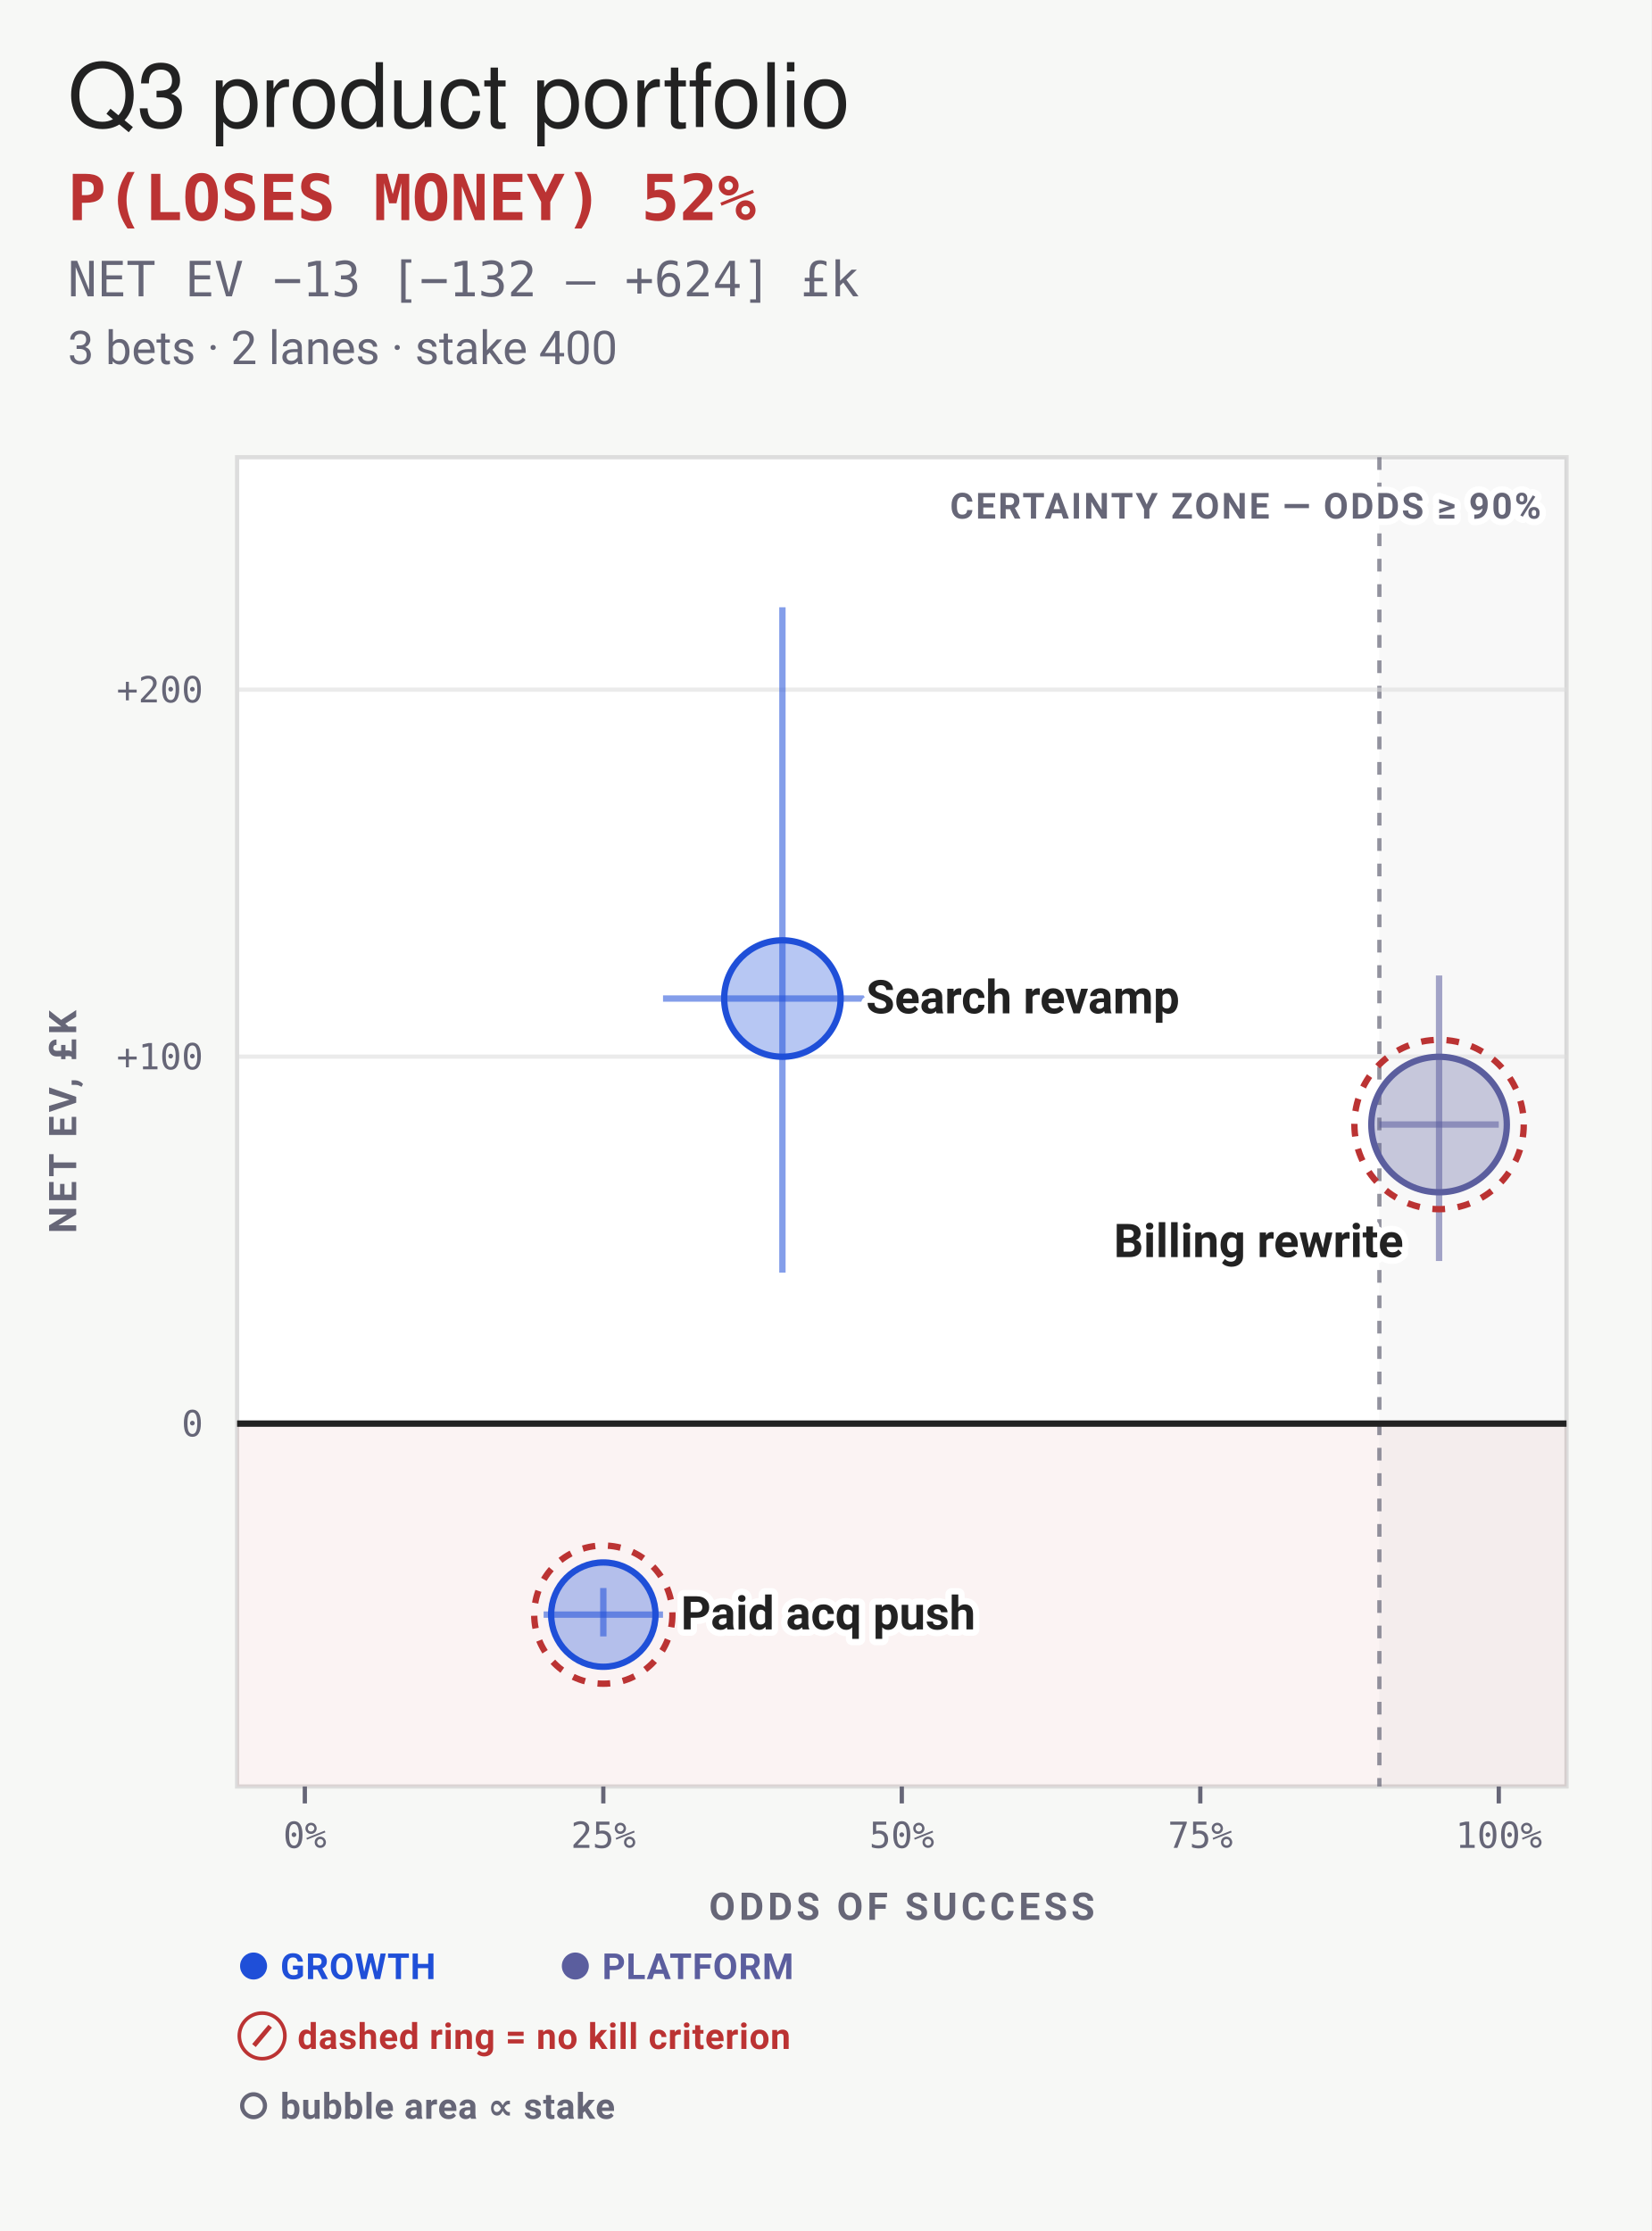
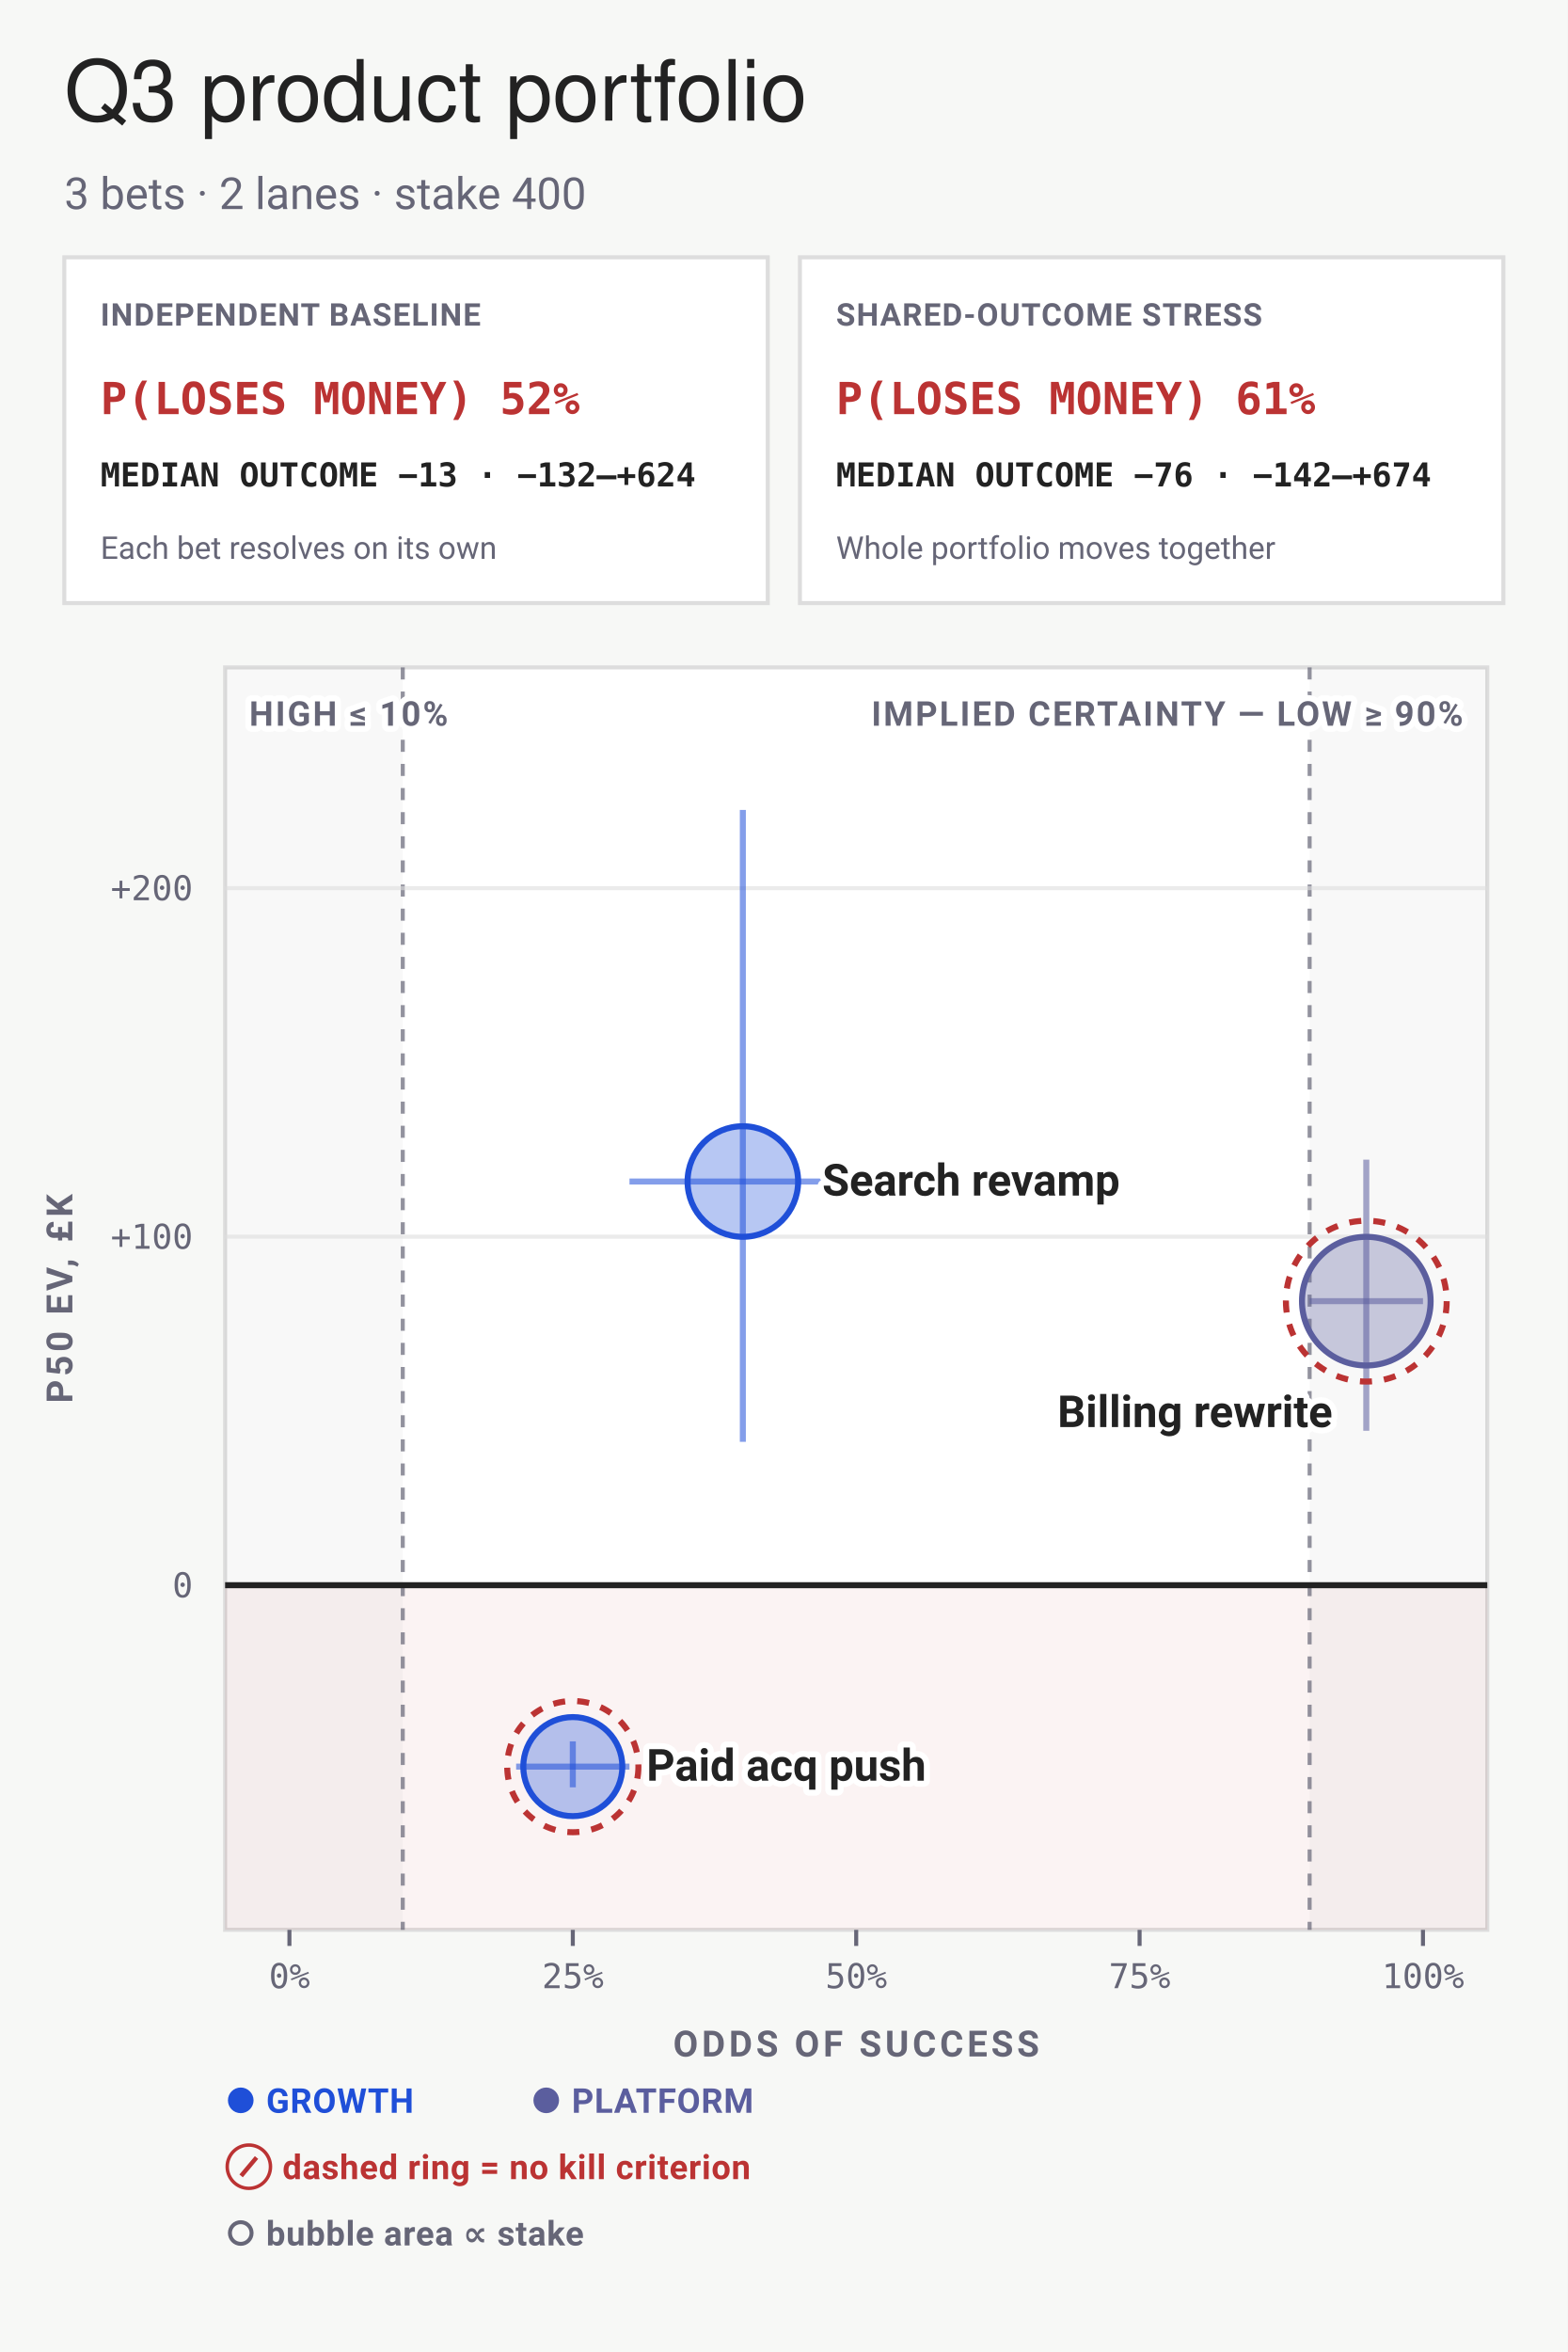
- <svg xmlns="http://www.w3.org/2000/svg" viewBox="0 0 390 527" width="390" height="527" font-family="-apple-system,BlinkMacSystemFont,'Segoe UI',Roboto,sans-serif">
-   <rect width="390" height="527" fill="#f7f8f6" />
+ <svg xmlns="http://www.w3.org/2000/svg" viewBox="0 0 390 585" width="390" height="585" font-family="-apple-system,BlinkMacSystemFont,'Segoe UI',Roboto,sans-serif" role="img" aria-labelledby="bets-quadrant-title bets-quadrant-desc">
+   <rect width="390" height="585" fill="#f7f8f6" />
  <text x="16" y="30" font-family="'Helvetica Neue',Helvetica,'Segoe UI',Roboto,sans-serif" font-size="21" fill="#222">Q3 product portfolio</text>
-   <text x="16" y="52" font-size="15" font-weight="700" font-family="ui-monospace,'SF Mono',Menlo,Consolas,monospace" fill="#b33">P(LOSES MONEY) 52%</text>
-   <text x="16" y="70" font-size="11.5" font-family="ui-monospace,'SF Mono',Menlo,Consolas,monospace" fill="#667">NET EV −13 [−132 – +624] £k</text>
-   <text x="16" y="86" font-size="11" fill="#667">3 bets · 2 lanes · stake 400</text>
-   <rect x="56" y="108" width="314" height="314" fill="#fff" stroke="#ddd" stroke-width="1" />
-   <rect data-zone="loss" x="56" y="336.28" width="314" height="85.72" fill="#b33" fill-opacity="0.055" />
-   <rect data-zone="certainty" x="325.8" y="108" width="44.2" height="314" fill="#667" fill-opacity="0.05" />
-   <line x1="325.8" y1="108" x2="325.8" y2="422" stroke="#667" stroke-width="1" stroke-dasharray="3 3" stroke-opacity="0.7" />
-   <text x="364" y="122.5" font-size="8.5" font-weight="700" letter-spacing="0.06em" text-anchor="end" stroke="#fff" stroke-width="3" stroke-linejoin="round" paint-order="stroke" fill="#667">CERTAINTY ZONE — ODDS ≥ 90%</text>
-   <line x1="56" y1="336.28" x2="370" y2="336.28" stroke="#222" stroke-width="1.5" />
-   <text x="48" y="339.28" font-size="8.5" text-anchor="end" font-family="ui-monospace,'SF Mono',Menlo,Consolas,monospace" fill="#667">0</text>
-   <line x1="56" y1="249.59" x2="370" y2="249.59" stroke="#ddd" stroke-width="1" stroke-opacity="0.6" />
-   <text x="48" y="252.59" font-size="8.5" text-anchor="end" font-family="ui-monospace,'SF Mono',Menlo,Consolas,monospace" fill="#667">+100</text>
-   <line x1="56" y1="162.91" x2="370" y2="162.91" stroke="#ddd" stroke-width="1" stroke-opacity="0.6" />
-   <text x="48" y="165.91" font-size="8.5" text-anchor="end" font-family="ui-monospace,'SF Mono',Menlo,Consolas,monospace" fill="#667">+200</text>
-   <line x1="72" y1="422" x2="72" y2="426" stroke="#667" stroke-width="1" />
-   <text x="72" y="436.5" font-size="8.5" text-anchor="middle" font-family="ui-monospace,'SF Mono',Menlo,Consolas,monospace" fill="#667">0%</text>
-   <line x1="142.5" y1="422" x2="142.5" y2="426" stroke="#667" stroke-width="1" />
-   <text x="142.5" y="436.5" font-size="8.5" text-anchor="middle" font-family="ui-monospace,'SF Mono',Menlo,Consolas,monospace" fill="#667">25%</text>
-   <line x1="213" y1="422" x2="213" y2="426" stroke="#667" stroke-width="1" />
-   <text x="213" y="436.5" font-size="8.5" text-anchor="middle" font-family="ui-monospace,'SF Mono',Menlo,Consolas,monospace" fill="#667">50%</text>
-   <line x1="283.5" y1="422" x2="283.5" y2="426" stroke="#667" stroke-width="1" />
-   <text x="283.5" y="436.5" font-size="8.5" text-anchor="middle" font-family="ui-monospace,'SF Mono',Menlo,Consolas,monospace" fill="#667">75%</text>
-   <line x1="354" y1="422" x2="354" y2="426" stroke="#667" stroke-width="1" />
-   <text x="354" y="436.5" font-size="8.5" text-anchor="middle" font-family="ui-monospace,'SF Mono',Menlo,Consolas,monospace" fill="#667">100%</text>
-   <text x="213" y="453.5" font-size="9" font-weight="700" letter-spacing="0.1em" text-anchor="middle" fill="#667">ODDS OF SUCCESS</text>
-   <g transform="rotate(-90 18 265)">
-     <text x="18" y="265" font-size="9" font-weight="700" letter-spacing="0.1em" text-anchor="middle" fill="#667">NET EV, £K</text>
+   <text x="16" y="52" font-size="11" fill="#667">3 bets · 2 lanes · stake 400</text>
+   <rect data-condition="independent" x="16" y="64" width="175" height="86" fill="#fff" stroke="#ddd" />
+   <text x="25" y="81" font-size="7.8" font-weight="700" letter-spacing="0.035em" fill="#667">INDEPENDENT BASELINE</text>
+   <text x="25" y="103" font-size="11" font-weight="700" font-family="ui-monospace,'SF Mono',Menlo,Consolas,monospace" fill="#b33">P(LOSES MONEY) 52%</text>
+   <text x="25" y="121" font-size="8.2" font-weight="600" font-family="ui-monospace,'SF Mono',Menlo,Consolas,monospace" fill="#222">MEDIAN OUTCOME −13 · −132–+624</text>
+   <text x="25" y="139" font-size="7.8" fill="#667">Each bet resolves on its own</text>
+   <rect data-condition="shared" x="199" y="64" width="175" height="86" fill="#fff" stroke="#ddd" />
+   <text x="208" y="81" font-size="7.8" font-weight="700" letter-spacing="0.035em" fill="#667">SHARED-OUTCOME STRESS</text>
+   <text x="208" y="103" font-size="11" font-weight="700" font-family="ui-monospace,'SF Mono',Menlo,Consolas,monospace" fill="#b33">P(LOSES MONEY) 61%</text>
+   <text x="208" y="121" font-size="8.2" font-weight="600" font-family="ui-monospace,'SF Mono',Menlo,Consolas,monospace" fill="#222">MEDIAN OUTCOME −76 · −142–+674</text>
+   <text x="208" y="139" font-size="7.8" fill="#667">Whole portfolio moves together</text>
+   <rect x="56" y="166" width="314" height="314" fill="#fff" stroke="#ddd" stroke-width="1" />
+   <rect data-zone="loss" x="56" y="394.28" width="314" height="85.72" fill="#b33" fill-opacity="0.055" />
+   <rect data-zone="certainty-low" x="56" y="166" width="44.2" height="314" fill="#667" fill-opacity="0.05" />
+   <rect data-zone="certainty" x="325.8" y="166" width="44.2" height="314" fill="#667" fill-opacity="0.05" />
+   <line x1="325.8" y1="166" x2="325.8" y2="480" stroke="#667" stroke-width="1" stroke-dasharray="3 3" stroke-opacity="0.7" />
+   <line x1="100.2" y1="166" x2="100.2" y2="480" stroke="#667" stroke-width="1" stroke-dasharray="3 3" stroke-opacity="0.7" />
+   <text x="364" y="180.5" font-size="8.5" font-weight="700" letter-spacing="0.06em" text-anchor="end" stroke="#fff" stroke-width="3" stroke-linejoin="round" paint-order="stroke" fill="#667">IMPLIED CERTAINTY — LOW ≥ 90%</text>
+   <text x="62" y="180.5" font-size="8.5" font-weight="700" letter-spacing="0.06em" text-anchor="start" stroke="#fff" stroke-width="3" stroke-linejoin="round" paint-order="stroke" fill="#667">HIGH ≤ 10%</text>
+   <line x1="56" y1="394.28" x2="370" y2="394.28" stroke="#222" stroke-width="1.5" />
+   <text x="48" y="397.28" font-size="8.5" text-anchor="end" font-family="ui-monospace,'SF Mono',Menlo,Consolas,monospace" fill="#667">0</text>
+   <line x1="56" y1="307.59" x2="370" y2="307.59" stroke="#ddd" stroke-width="1" stroke-opacity="0.6" />
+   <text x="48" y="310.59" font-size="8.5" text-anchor="end" font-family="ui-monospace,'SF Mono',Menlo,Consolas,monospace" fill="#667">+100</text>
+   <line x1="56" y1="220.91" x2="370" y2="220.91" stroke="#ddd" stroke-width="1" stroke-opacity="0.6" />
+   <text x="48" y="223.91" font-size="8.5" text-anchor="end" font-family="ui-monospace,'SF Mono',Menlo,Consolas,monospace" fill="#667">+200</text>
+   <line x1="72" y1="480" x2="72" y2="484" stroke="#667" stroke-width="1" />
+   <text x="72" y="494.5" font-size="8.5" text-anchor="middle" font-family="ui-monospace,'SF Mono',Menlo,Consolas,monospace" fill="#667">0%</text>
+   <line x1="142.5" y1="480" x2="142.5" y2="484" stroke="#667" stroke-width="1" />
+   <text x="142.5" y="494.5" font-size="8.5" text-anchor="middle" font-family="ui-monospace,'SF Mono',Menlo,Consolas,monospace" fill="#667">25%</text>
+   <line x1="213" y1="480" x2="213" y2="484" stroke="#667" stroke-width="1" />
+   <text x="213" y="494.5" font-size="8.5" text-anchor="middle" font-family="ui-monospace,'SF Mono',Menlo,Consolas,monospace" fill="#667">50%</text>
+   <line x1="283.5" y1="480" x2="283.5" y2="484" stroke="#667" stroke-width="1" />
+   <text x="283.5" y="494.5" font-size="8.5" text-anchor="middle" font-family="ui-monospace,'SF Mono',Menlo,Consolas,monospace" fill="#667">75%</text>
+   <line x1="354" y1="480" x2="354" y2="484" stroke="#667" stroke-width="1" />
+   <text x="354" y="494.5" font-size="8.5" text-anchor="middle" font-family="ui-monospace,'SF Mono',Menlo,Consolas,monospace" fill="#667">100%</text>
+   <text x="213" y="511.5" font-size="9" font-weight="700" letter-spacing="0.1em" text-anchor="middle" fill="#667">ODDS OF SUCCESS</text>
+   <g transform="rotate(-90 18 323)">
+     <text x="18" y="323" font-size="9" font-weight="700" letter-spacing="0.1em" text-anchor="middle" fill="#667">P50 EV, £K</text>
  </g>
-   <line x1="156.6" y1="235.87" x2="213" y2="235.87" stroke="#1F4FD8" stroke-width="1.5" stroke-opacity="0.55" />
-   <line x1="184.8" y1="300.62" x2="184.8" y2="143.45" stroke="#1F4FD8" stroke-width="1.5" stroke-opacity="0.55" />
-   <circle data-key="B01" cx="184.8" cy="235.87" r="13.75" fill="#1F4FD8" fill-opacity="0.32" stroke="#1F4FD8" stroke-width="1.5" />
-   <line x1="128.4" y1="381.4" x2="156.6" y2="381.4" stroke="#1F4FD8" stroke-width="1.5" stroke-opacity="0.55" />
-   <line x1="142.5" y1="386.55" x2="142.5" y2="375.12" stroke="#1F4FD8" stroke-width="1.5" stroke-opacity="0.55" />
-   <circle data-key="B02" cx="142.5" cy="381.4" r="12.32" fill="#1F4FD8" fill-opacity="0.32" stroke="#1F4FD8" stroke-width="1.5" />
-   <circle cx="142.5" cy="381.4" r="16.32" fill="none" stroke="#b33" stroke-width="1.5" stroke-dasharray="3 3" />
-   <line x1="325.8" y1="265.63" x2="354" y2="265.63" stroke="#5B5E9E" stroke-width="1.5" stroke-opacity="0.55" />
-   <line x1="339.9" y1="297.87" x2="339.9" y2="230.43" stroke="#5B5E9E" stroke-width="1.5" stroke-opacity="0.55" />
-   <circle data-key="B03" cx="339.9" cy="265.63" r="16" fill="#5B5E9E" fill-opacity="0.32" stroke="#5B5E9E" stroke-width="1.5" />
-   <circle cx="339.9" cy="265.63" r="20" fill="none" stroke="#b33" stroke-width="1.5" stroke-dasharray="3 3" />
-   <text x="204.55" y="239.37" font-size="11" font-weight="600" text-anchor="start" stroke="#fff" stroke-width="3" stroke-linejoin="round" paint-order="stroke" fill="#222">Search revamp</text>
-   <text x="160.82" y="384.9" font-size="11" font-weight="600" text-anchor="start" stroke="#fff" stroke-width="3" stroke-linejoin="round" paint-order="stroke" fill="#222">Paid acq push</text>
-   <text x="331.48" y="296.95" font-size="11" font-weight="600" text-anchor="end" stroke="#fff" stroke-width="3" stroke-linejoin="round" paint-order="stroke" fill="#222">Billing rewrite</text>
-   <text x="56" y="467.5" font-size="8.5" font-weight="700" letter-spacing="0.02em" fill="#1F4FD8">● GROWTH</text>
-   <text x="132" y="467.5" font-size="8.5" font-weight="700" letter-spacing="0.02em" fill="#5B5E9E">● PLATFORM</text>
-   <text x="56" y="484" font-size="8.5" font-weight="700" letter-spacing="0.02em" fill="#b33">⊘ dashed ring = no kill criterion</text>
-   <text x="56" y="500.5" font-size="8.5" font-weight="700" letter-spacing="0.02em" fill="#667">○ bubble area ∝ stake</text>
+   <line x1="156.6" y1="293.87" x2="213" y2="293.87" stroke="#1F4FD8" stroke-width="1.5" stroke-opacity="0.55" />
+   <line x1="184.8" y1="358.62" x2="184.8" y2="201.45" stroke="#1F4FD8" stroke-width="1.5" stroke-opacity="0.55" />
+   <circle data-key="B01" cx="184.8" cy="293.87" r="13.75" fill="#1F4FD8" fill-opacity="0.32" stroke="#1F4FD8" stroke-width="1.5" />
+   <line x1="128.4" y1="439.4" x2="156.6" y2="439.4" stroke="#1F4FD8" stroke-width="1.5" stroke-opacity="0.55" />
+   <line x1="142.5" y1="444.55" x2="142.5" y2="433.12" stroke="#1F4FD8" stroke-width="1.5" stroke-opacity="0.55" />
+   <circle data-key="B02" cx="142.5" cy="439.4" r="12.32" fill="#1F4FD8" fill-opacity="0.32" stroke="#1F4FD8" stroke-width="1.5" />
+   <circle cx="142.5" cy="439.4" r="16.32" fill="none" stroke="#b33" stroke-width="1.5" stroke-dasharray="3 3" />
+   <line x1="325.8" y1="323.63" x2="354" y2="323.63" stroke="#5B5E9E" stroke-width="1.5" stroke-opacity="0.55" />
+   <line x1="339.9" y1="355.87" x2="339.9" y2="288.43" stroke="#5B5E9E" stroke-width="1.5" stroke-opacity="0.55" />
+   <circle data-key="B03" cx="339.9" cy="323.63" r="16" fill="#5B5E9E" fill-opacity="0.32" stroke="#5B5E9E" stroke-width="1.5" />
+   <circle cx="339.9" cy="323.63" r="20" fill="none" stroke="#b33" stroke-width="1.5" stroke-dasharray="3 3" />
+   <text x="204.55" y="297.37" font-size="11" font-weight="600" text-anchor="start" stroke="#fff" stroke-width="3" stroke-linejoin="round" paint-order="stroke" fill="#222">Search revamp</text>
+   <text x="160.82" y="442.9" font-size="11" font-weight="600" text-anchor="start" stroke="#fff" stroke-width="3" stroke-linejoin="round" paint-order="stroke" fill="#222">Paid acq push</text>
+   <text x="331.48" y="354.95" font-size="11" font-weight="600" text-anchor="end" stroke="#fff" stroke-width="3" stroke-linejoin="round" paint-order="stroke" fill="#222">Billing rewrite</text>
+   <text x="56" y="525.5" font-size="8.5" font-weight="700" letter-spacing="0.02em" fill="#1F4FD8">● GROWTH</text>
+   <text x="132" y="525.5" font-size="8.5" font-weight="700" letter-spacing="0.02em" fill="#5B5E9E">● PLATFORM</text>
+   <text x="56" y="542" font-size="8.5" font-weight="700" letter-spacing="0.02em" fill="#b33">⊘ dashed ring = no kill criterion</text>
+   <text x="56" y="558.5" font-size="8.5" font-weight="700" letter-spacing="0.02em" fill="#667">○ bubble area ∝ stake</text>
  <rect data-narrow="" width="0" height="0" fill="none" />
</svg>
